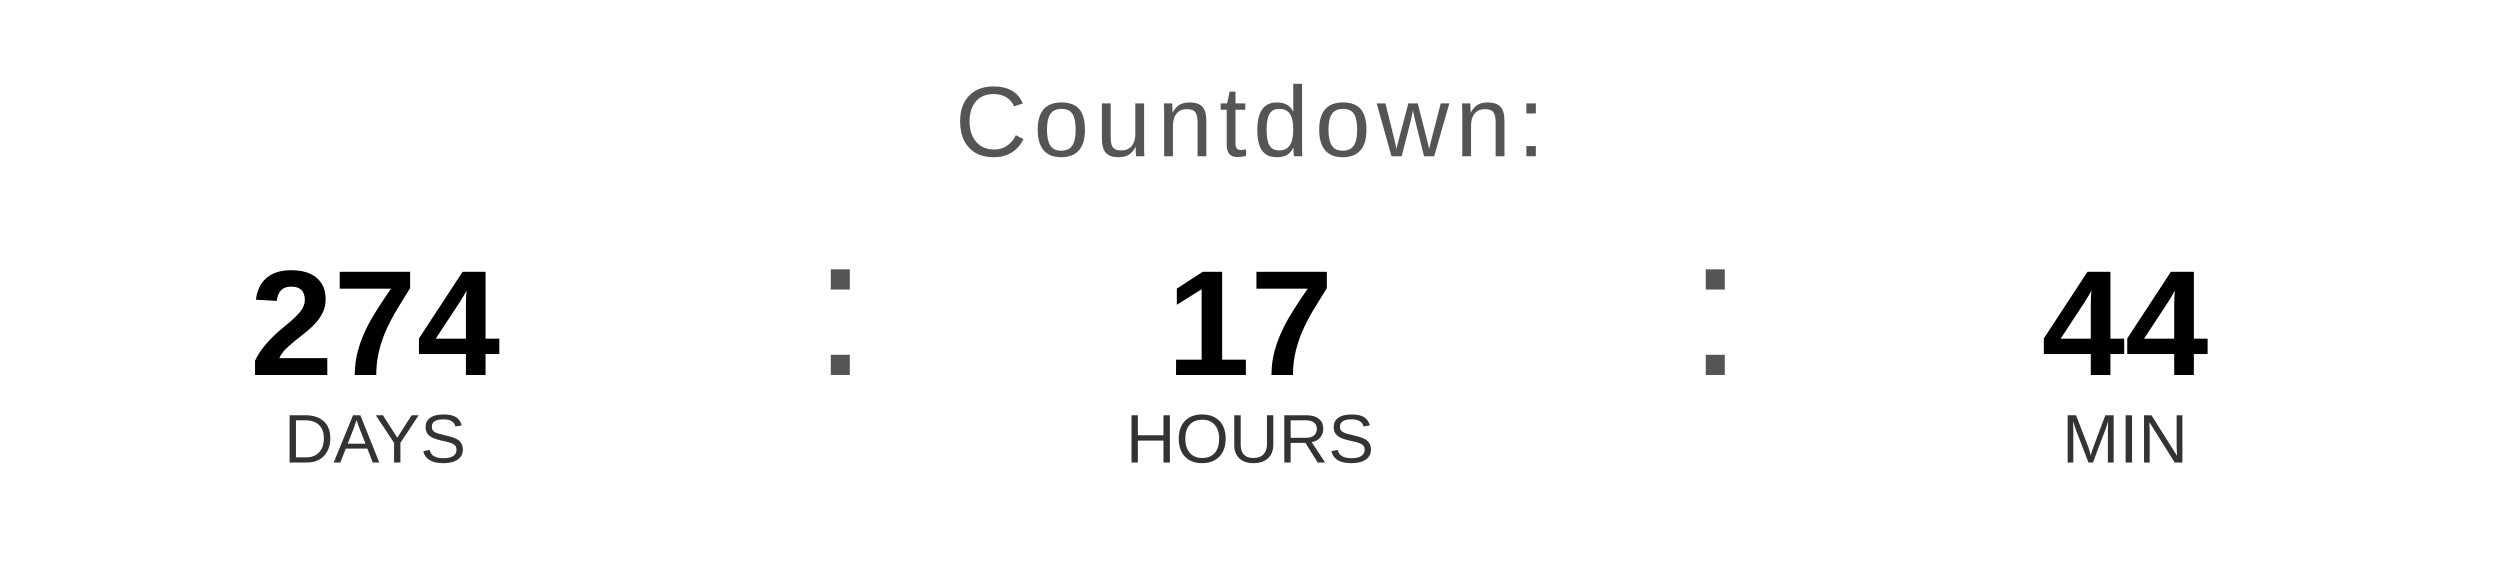
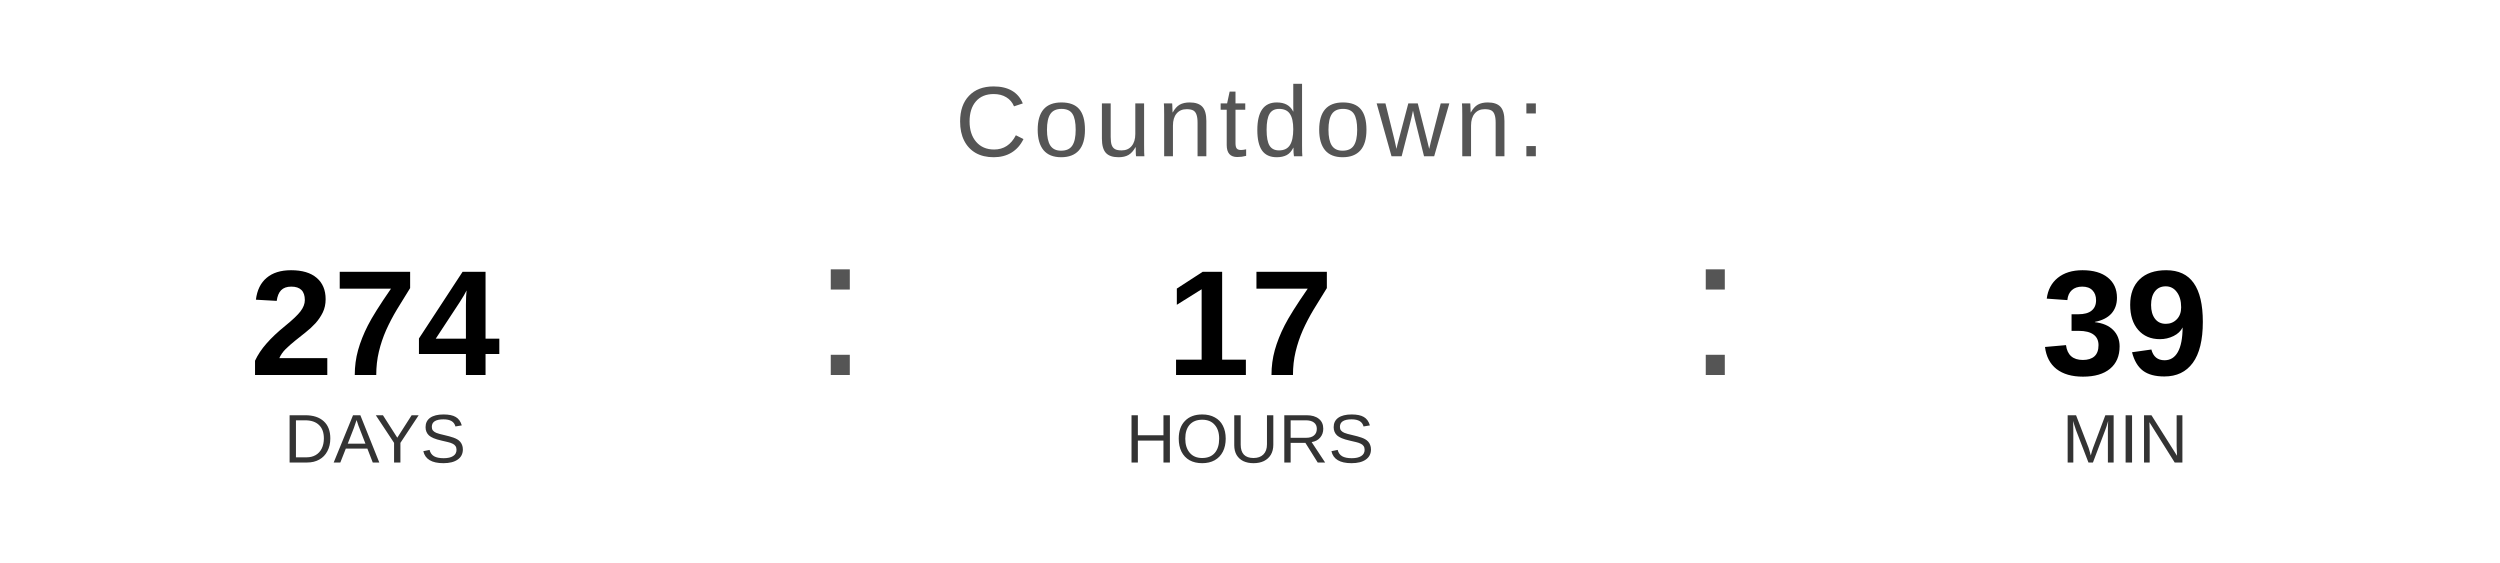
<svg xmlns="http://www.w3.org/2000/svg" width="400" height="90" viewBox="0 0 400 90">
  <text x="200" y="25" font-family="Arial, Helvetica, sans-serif" font-size="16" fill="#555555" text-anchor="middle" letter-spacing="1">
    Countdown:
  </text>
  <text x="60" y="60" font-family="Arial, Helvetica, sans-serif" font-size="24" font-weight="bold" fill="#000000" text-anchor="middle">274</text>
  <text x="60" y="74" font-family="Arial, Helvetica, sans-serif" font-size="11" fill="#333333" text-anchor="middle">DAYS</text>
  <text x="130" y="60" font-family="Arial, sans-serif" font-size="32" fill="#555555">:</text>
  <text x="200" y="60" font-family="Arial, Helvetica, sans-serif" font-size="24" font-weight="bold" fill="#000000" text-anchor="middle">17</text>
  <text x="200" y="74" font-family="Arial, Helvetica, sans-serif" font-size="11" fill="#333333" text-anchor="middle">HOURS</text>
  <text x="270" y="60" font-family="Arial, sans-serif" font-size="32" fill="#555555">:</text>
-   <text x="340" y="60" font-family="Arial, Helvetica, sans-serif" font-size="24" font-weight="bold" fill="#000000" text-anchor="middle">44</text>
+   <text x="340" y="60" font-family="Arial, Helvetica, sans-serif" font-size="24" font-weight="bold" fill="#000000" text-anchor="middle">39</text>
  <text x="340" y="74" font-family="Arial, Helvetica, sans-serif" font-size="11" fill="#333333" text-anchor="middle">MIN</text>
</svg>
